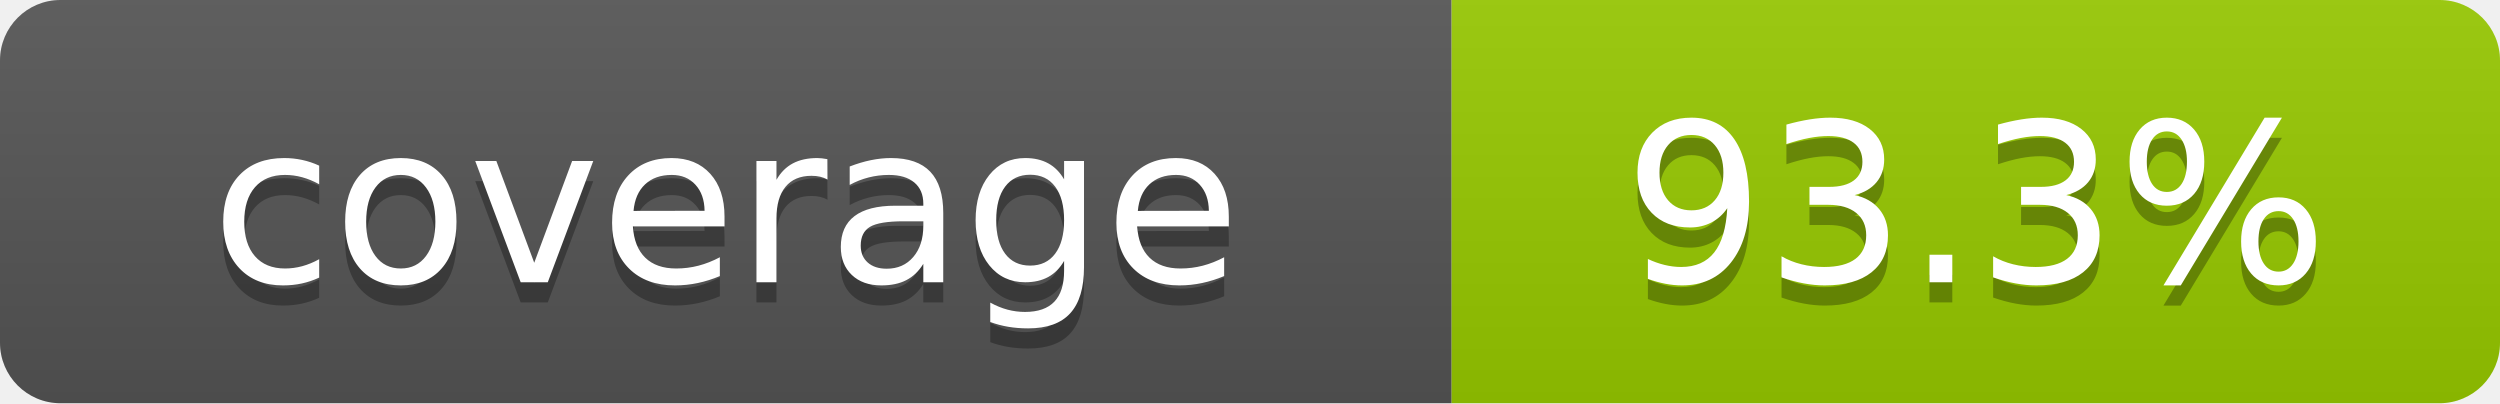
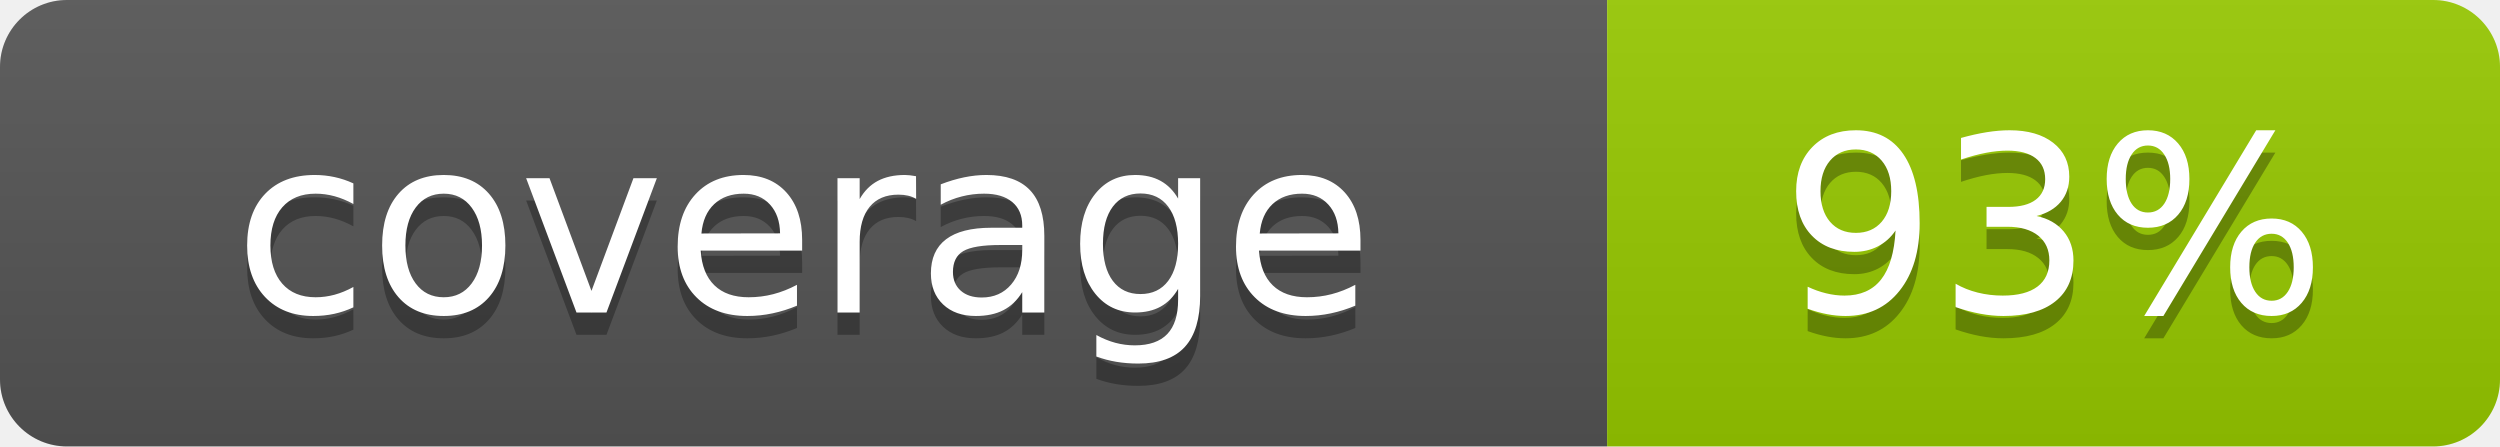
- <svg xmlns="http://www.w3.org/2000/svg" width="124" height="20" role="img" aria-label="coverage: 93.3%">
+ <svg xmlns="http://www.w3.org/2000/svg" width="112" height="20" role="img" aria-label="coverage: 93%">
  <linearGradient id="s" x2="0" y2="100%">
    <stop offset="0" stop-color="#bbb" stop-opacity=".1" />
    <stop offset="1" stop-opacity=".1" />
  </linearGradient>
  <clipPath id="r">
-     <rect width="124" height="20" rx="3" fill="#fff" />
+     <rect width="112" height="20" rx="3" fill="#fff" />
  </clipPath>
  <g clip-path="url(#r)">
    <rect width="72" height="20" fill="#555" />
-     <rect x="72" width="52" height="20" fill="#97ca00" />
-     <rect width="124" height="20" fill="url(#s)" />
+     <rect x="72" width="40" height="20" fill="#97ca00" />
+     <rect width="112" height="20" fill="url(#s)" />
  </g>
  <g fill="#fff" text-anchor="middle" font-family="Verdana,Geneva,DejaVu Sans,sans-serif" font-size="110" text-rendering="geometricPrecision">
    <text x="360" y="150" transform="scale(.1)" fill="#010101" fill-opacity=".3">coverage</text>
    <text x="360" y="140" transform="scale(.1)">coverage</text>
-     <text x="980" y="150" transform="scale(.1)" fill="#010101" fill-opacity=".3">93.3%</text>
-     <text x="980" y="140" transform="scale(.1)">93.3%</text>
+     <text x="920" y="150" transform="scale(.1)" fill="#010101" fill-opacity=".3">93%</text>
+     <text x="920" y="140" transform="scale(.1)">93%</text>
  </g>
</svg>
